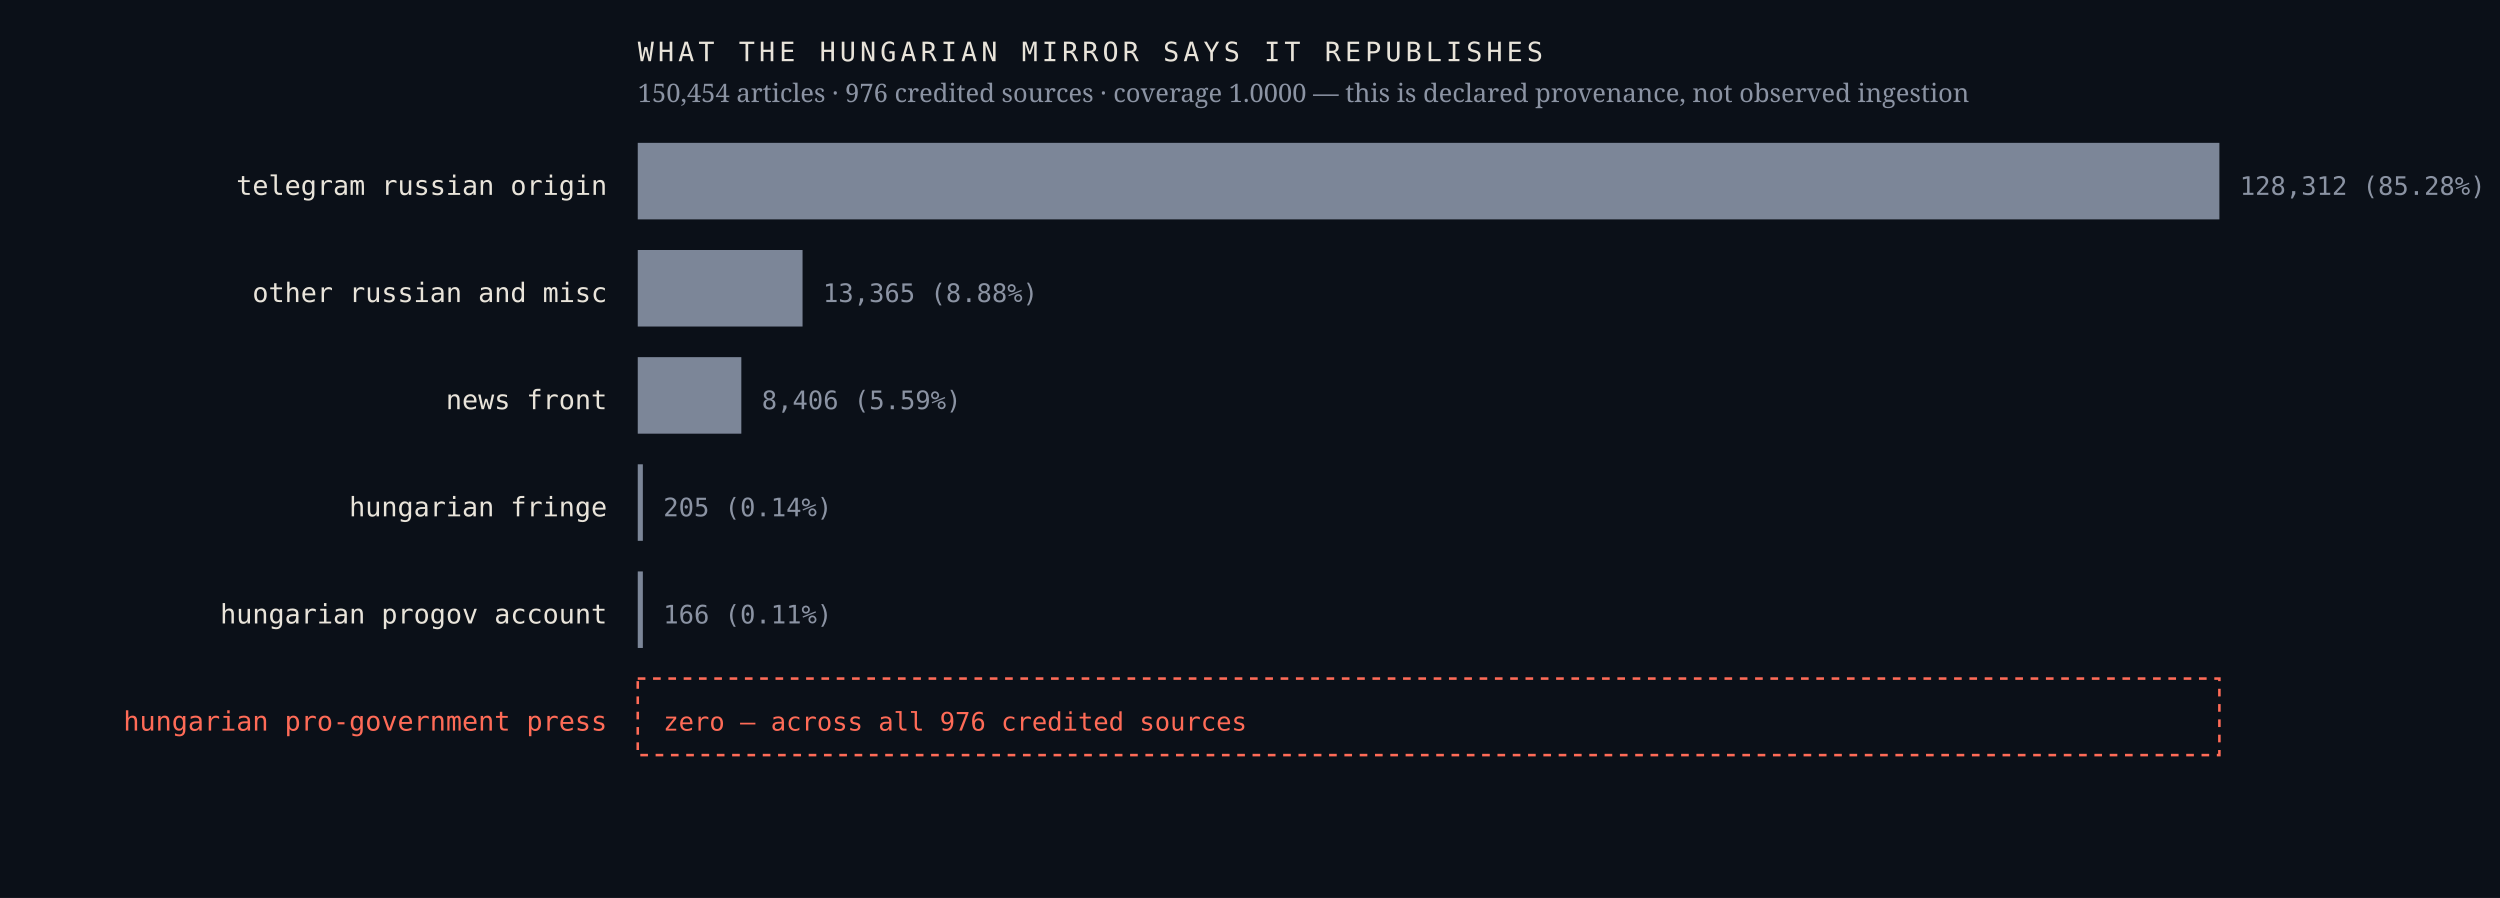
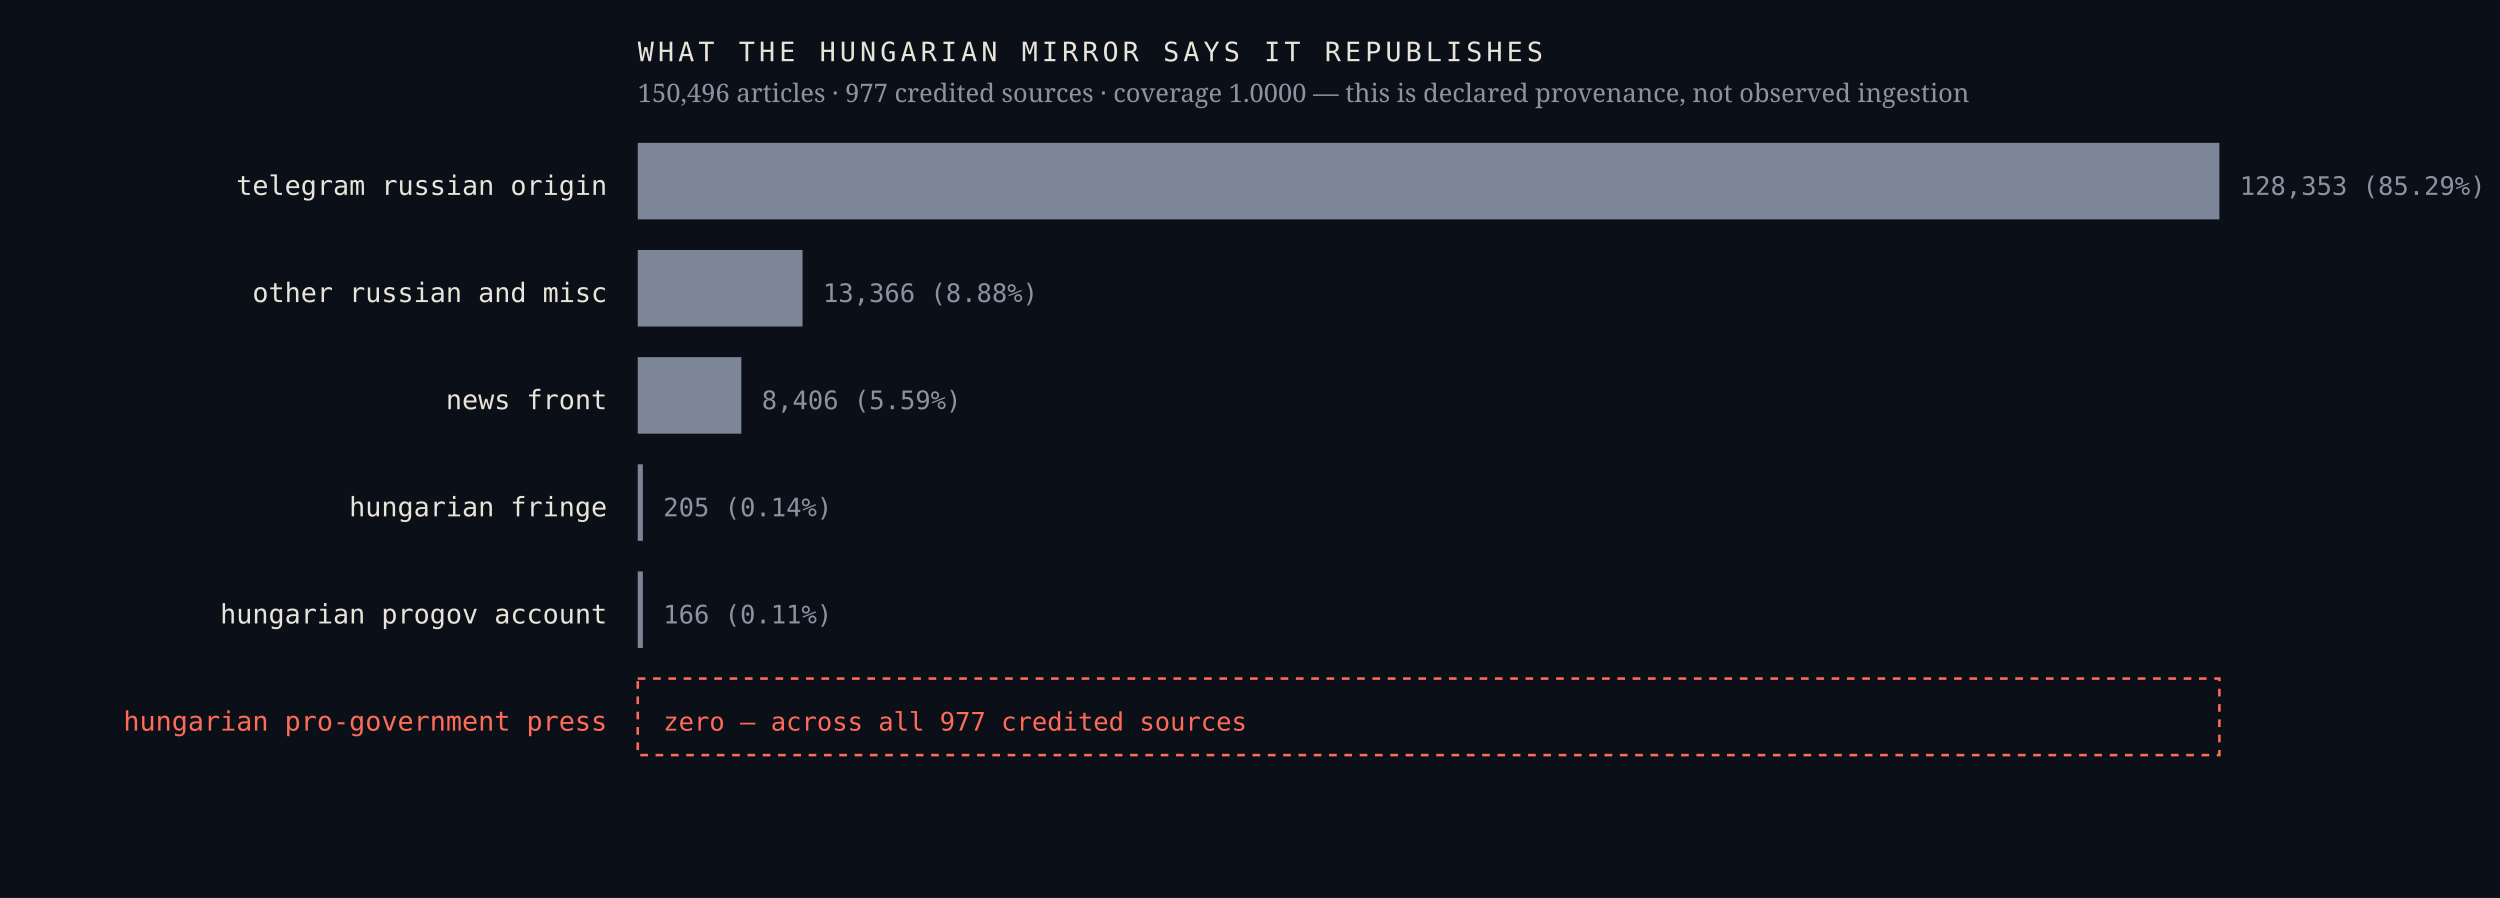
<svg xmlns="http://www.w3.org/2000/svg" viewBox="0 0 980 352" width="980" height="352" role="img" aria-label="Sources the Hungarian mirror credits, by article count, with an explicit zero row for the Hungarian pro-government press">
  <rect width="980" height="352" fill="#0b1018" />
  <text x="238.0" y="76.4" font-family="ui-monospace,'IBM Plex Mono',Menlo,monospace" font-size="10.5" font-weight="400" letter-spacing="0" fill="#e9e4da" text-anchor="end">telegram russian origin</text>
  <rect x="250" y="56" width="620.0" height="30" fill="#7c8698" />
-   <text x="878.0" y="76.4" font-family="ui-monospace,'IBM Plex Mono',Menlo,monospace" font-size="10" font-weight="400" letter-spacing="0" fill="#8b93a3" text-anchor="start">128,312  (85.28%)</text>
+   <text x="878.0" y="76.4" font-family="ui-monospace,'IBM Plex Mono',Menlo,monospace" font-size="10" font-weight="400" letter-spacing="0" fill="#8b93a3" text-anchor="start">128,353  (85.29%)</text>
  <text x="238.0" y="118.4" font-family="ui-monospace,'IBM Plex Mono',Menlo,monospace" font-size="10.5" font-weight="400" letter-spacing="0" fill="#e9e4da" text-anchor="end">other russian and misc</text>
  <rect x="250" y="98" width="64.6" height="30" fill="#7c8698" />
-   <text x="322.6" y="118.4" font-family="ui-monospace,'IBM Plex Mono',Menlo,monospace" font-size="10" font-weight="400" letter-spacing="0" fill="#8b93a3" text-anchor="start">13,365  (8.88%)</text>
+   <text x="322.6" y="118.4" font-family="ui-monospace,'IBM Plex Mono',Menlo,monospace" font-size="10" font-weight="400" letter-spacing="0" fill="#8b93a3" text-anchor="start">13,366  (8.88%)</text>
  <text x="238.0" y="160.4" font-family="ui-monospace,'IBM Plex Mono',Menlo,monospace" font-size="10.5" font-weight="400" letter-spacing="0" fill="#e9e4da" text-anchor="end">news front</text>
  <rect x="250" y="140" width="40.6" height="30" fill="#7c8698" />
  <text x="298.6" y="160.4" font-family="ui-monospace,'IBM Plex Mono',Menlo,monospace" font-size="10" font-weight="400" letter-spacing="0" fill="#8b93a3" text-anchor="start">8,406  (5.59%)</text>
  <text x="238.0" y="202.4" font-family="ui-monospace,'IBM Plex Mono',Menlo,monospace" font-size="10.5" font-weight="400" letter-spacing="0" fill="#e9e4da" text-anchor="end">hungarian fringe</text>
  <rect x="250" y="182" width="2.0" height="30" fill="#7c8698" />
  <text x="260.0" y="202.4" font-family="ui-monospace,'IBM Plex Mono',Menlo,monospace" font-size="10" font-weight="400" letter-spacing="0" fill="#8b93a3" text-anchor="start">205  (0.14%)</text>
  <text x="238.0" y="244.4" font-family="ui-monospace,'IBM Plex Mono',Menlo,monospace" font-size="10.5" font-weight="400" letter-spacing="0" fill="#e9e4da" text-anchor="end">hungarian progov account</text>
  <rect x="250" y="224" width="2.0" height="30" fill="#7c8698" />
  <text x="260.0" y="244.4" font-family="ui-monospace,'IBM Plex Mono',Menlo,monospace" font-size="10" font-weight="400" letter-spacing="0" fill="#8b93a3" text-anchor="start">166  (0.11%)</text>
  <text x="238.0" y="286.4" font-family="ui-monospace,'IBM Plex Mono',Menlo,monospace" font-size="10.5" font-weight="500" letter-spacing="0" fill="#ff6b57" text-anchor="end">hungarian pro-government press</text>
  <rect x="250" y="266" width="620" height="30" fill="none" stroke="#ff6b57" stroke-width="1" stroke-dasharray="3 3" />
-   <text x="260.0" y="286.4" font-family="ui-monospace,'IBM Plex Mono',Menlo,monospace" font-size="10" font-weight="500" letter-spacing="0" fill="#ff6b57" text-anchor="start">zero — across all 976 credited sources</text>
+   <text x="260.0" y="286.4" font-family="ui-monospace,'IBM Plex Mono',Menlo,monospace" font-size="10" font-weight="500" letter-spacing="0" fill="#ff6b57" text-anchor="start">zero — across all 977 credited sources</text>
  <text x="250.0" y="24.0" font-family="ui-monospace,'IBM Plex Mono',Menlo,monospace" font-size="10.5" font-weight="400" letter-spacing="1.6" fill="#e9e4da" text-anchor="start">WHAT THE HUNGARIAN MIRROR SAYS IT REPUBLISHES</text>
-   <text x="250.0" y="40.0" font-family="'Newsreader',Georgia,serif" font-size="10" font-weight="400" letter-spacing="0" fill="#8b93a3" text-anchor="start">150,454 articles · 976 credited sources · coverage 1.0000 — this is declared provenance, not observed ingestion</text>
+   <text x="250.0" y="40.0" font-family="'Newsreader',Georgia,serif" font-size="10" font-weight="400" letter-spacing="0" fill="#8b93a3" text-anchor="start">150,496 articles · 977 credited sources · coverage 1.0000 — this is declared provenance, not observed ingestion</text>
</svg>
